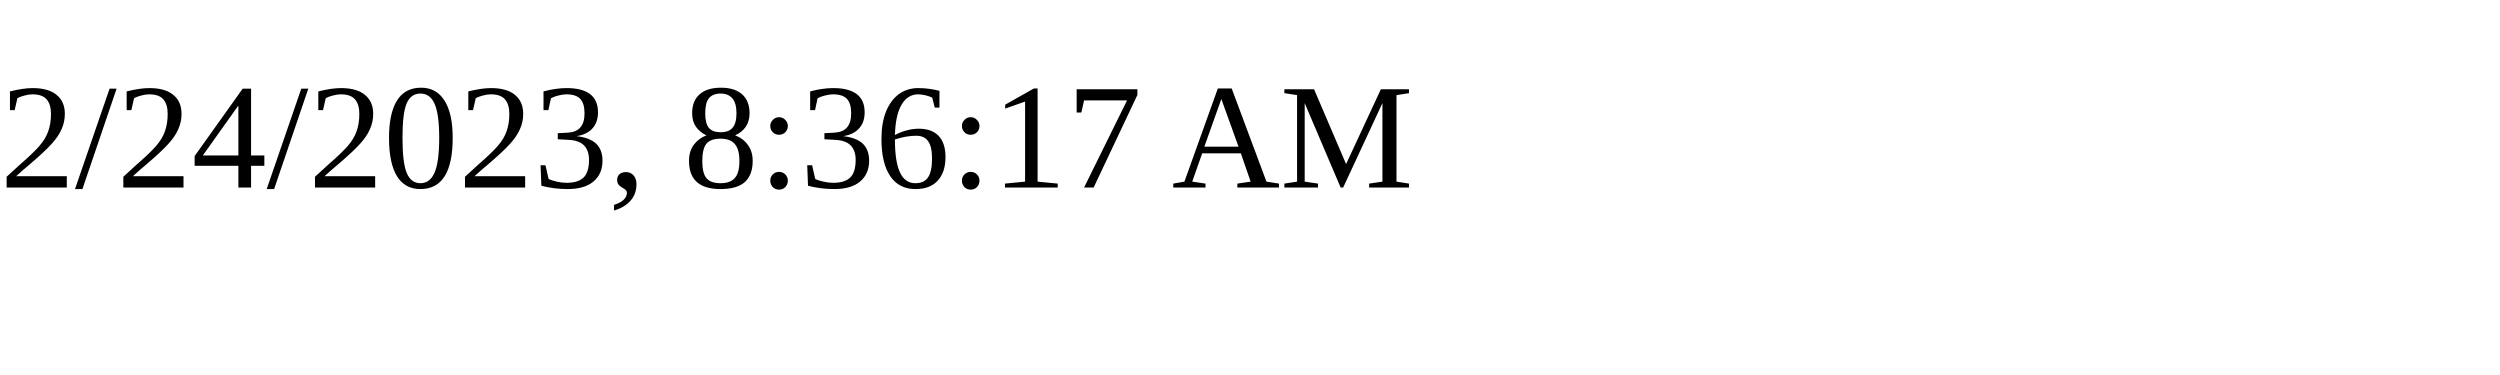
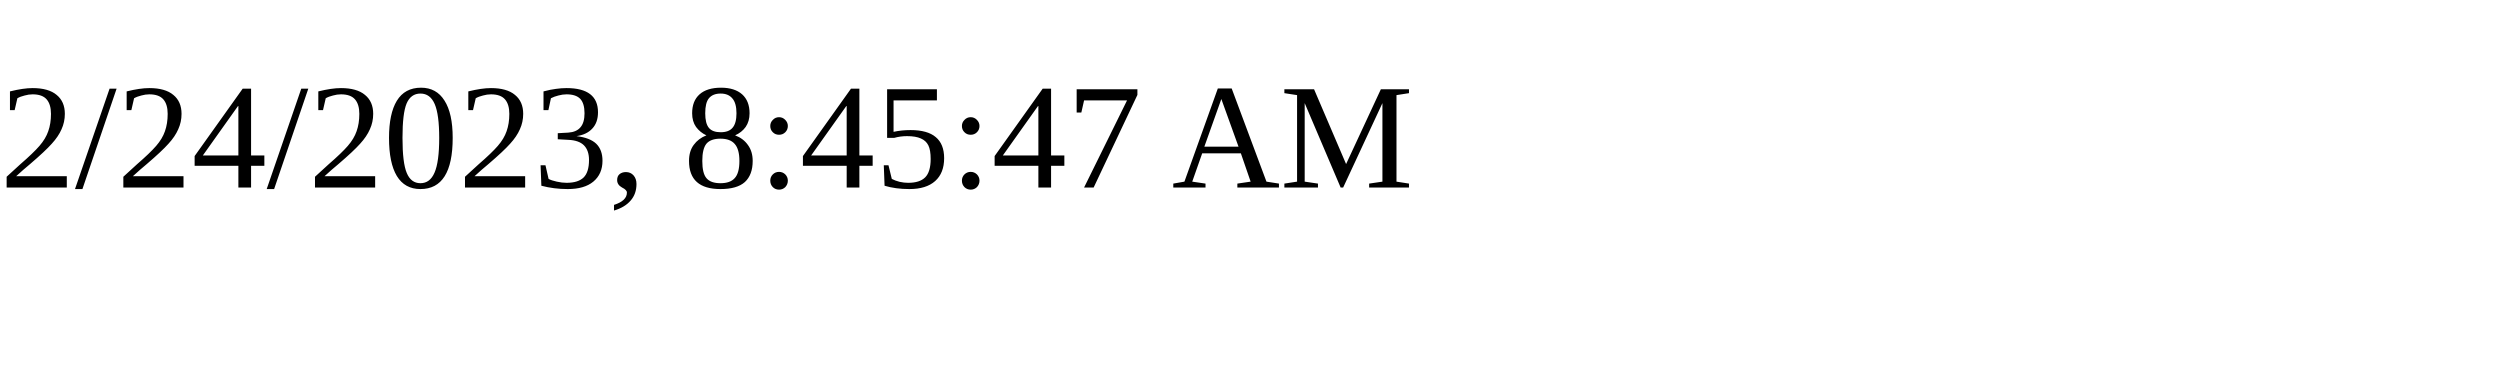
<svg xmlns="http://www.w3.org/2000/svg" height="30" width="200">
-   <text x="0" y="15">2/24/2023, 8:36:17 AM</text>
+   <text x="0" y="15">2/24/2023, 8:45:47 AM</text>
</svg>
